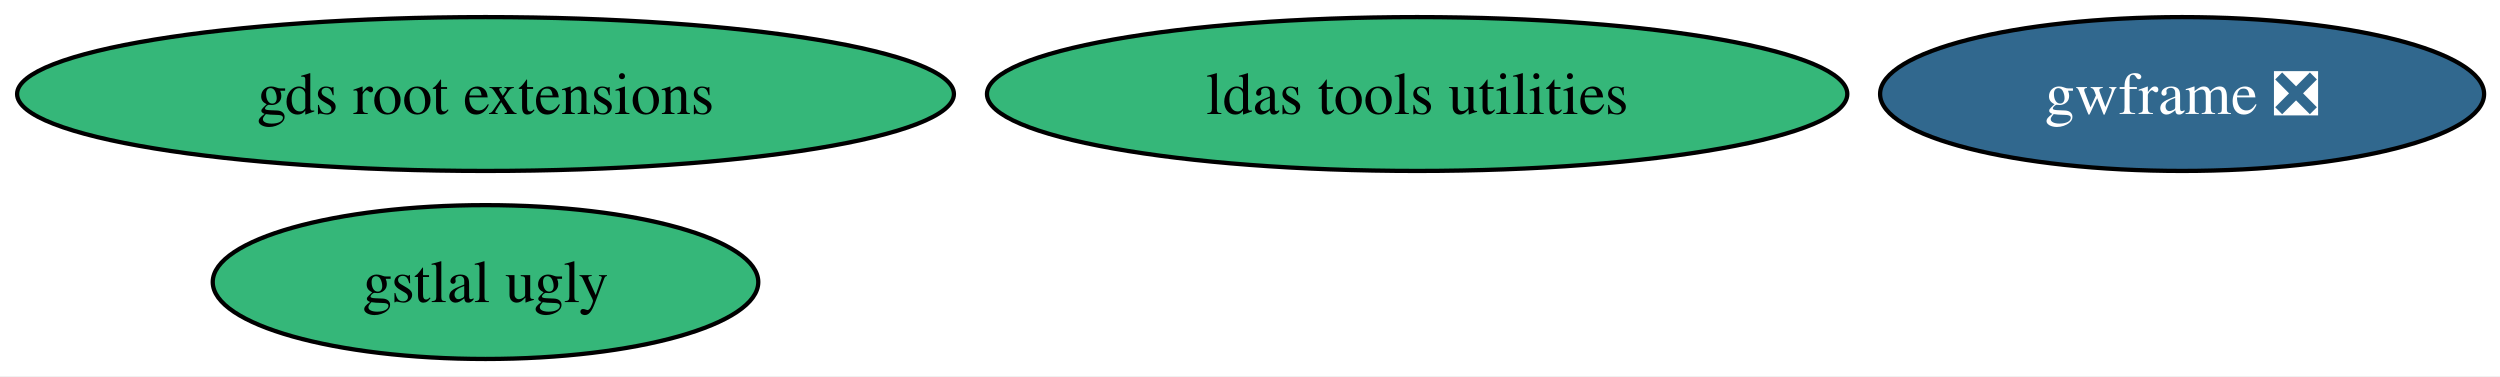
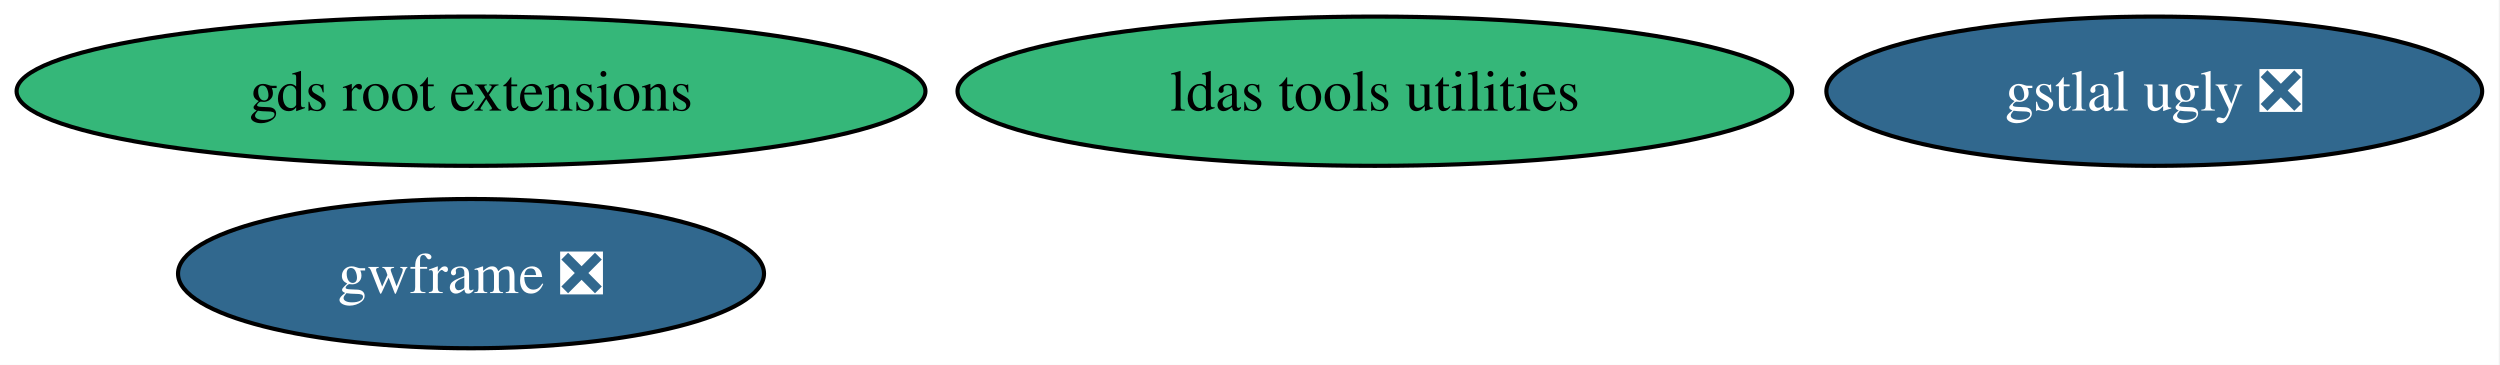
- <svg xmlns="http://www.w3.org/2000/svg" xmlns:xlink="http://www.w3.org/1999/xlink" width="585pt" height="88pt" viewBox="0.00 0.00 585.00 88.00">
+ <svg xmlns="http://www.w3.org/2000/svg" xmlns:xlink="http://www.w3.org/1999/xlink" width="603pt" height="88pt" viewBox="0.00 0.00 603.00 88.00">
  <g id="graph0" class="graph" transform="scale(1 1) rotate(0) translate(4 84)">
-     <polygon fill="white" stroke="none" points="-4,4 -4,-84 581.28,-84 581.28,4 -4,4" />
+     <polygon fill="white" stroke="none" points="-4,4 -4,-84 598.7,-84 598.7,4 -4,4" />
    <g id="node1" class="node">
      <g id="a_node1">
        <a xlink:href="https://github.com/conda-forge/gds-root-extensions-feedstock" xlink:title="gds root extensions">
          <ellipse fill="#35b779" stroke="black" cx="109.61" cy="-62" rx="109.61" ry="18" />
          <text xml:space="preserve" text-anchor="middle" x="109.61" y="-57.33" font-family="Times,serif" font-size="14.00">gds root extensions</text>
        </a>
      </g>
    </g>
    <g id="node2" class="node">
      <g id="a_node2">
-         <a xlink:href="https://github.com/conda-forge/gstlal-ugly-feedstock" xlink:title="gstlal ugly">
-           <ellipse fill="#35b779" stroke="black" cx="109.61" cy="-18" rx="63.83" ry="18" />
-           <text xml:space="preserve" text-anchor="middle" x="109.61" y="-13.32" font-family="Times,serif" font-size="14.00">gstlal ugly</text>
+         <a xlink:href="https://github.com/conda-forge/gstlal-ugly-feedstock/pull/40" xlink:title="gstlal ugly ❎">
+           <ellipse fill="#31688e" stroke="black" cx="515.61" cy="-62" rx="79.09" ry="18" />
+           <text xml:space="preserve" text-anchor="middle" x="515.61" y="-57.33" font-family="Times,serif" font-size="14.00" fill="white">gstlal ugly ❎</text>
        </a>
      </g>
    </g>
    <g id="node3" class="node">
      <g id="a_node3">
        <a xlink:href="https://github.com/conda-forge/gwframe-feedstock/pull/28" xlink:title="gwframe ❎">
-           <ellipse fill="#31688e" stroke="black" cx="506.61" cy="-62" rx="70.67" ry="18" />
-           <text xml:space="preserve" text-anchor="middle" x="506.61" y="-57.33" font-family="Times,serif" font-size="14.00" fill="white">gwframe ❎</text>
+           <ellipse fill="#31688e" stroke="black" cx="109.61" cy="-18" rx="70.67" ry="18" />
+           <text xml:space="preserve" text-anchor="middle" x="109.61" y="-13.32" font-family="Times,serif" font-size="14.00" fill="white">gwframe ❎</text>
        </a>
      </g>
    </g>
    <g id="node4" class="node">
      <g id="a_node4">
        <a xlink:href="https://github.com/conda-forge/ldas-tools-utilities-feedstock" xlink:title="ldas tools utilities">
          <ellipse fill="#35b779" stroke="black" cx="327.61" cy="-62" rx="100.66" ry="18" />
          <text xml:space="preserve" text-anchor="middle" x="327.61" y="-57.33" font-family="Times,serif" font-size="14.00">ldas tools utilities</text>
        </a>
      </g>
    </g>
  </g>
</svg>
